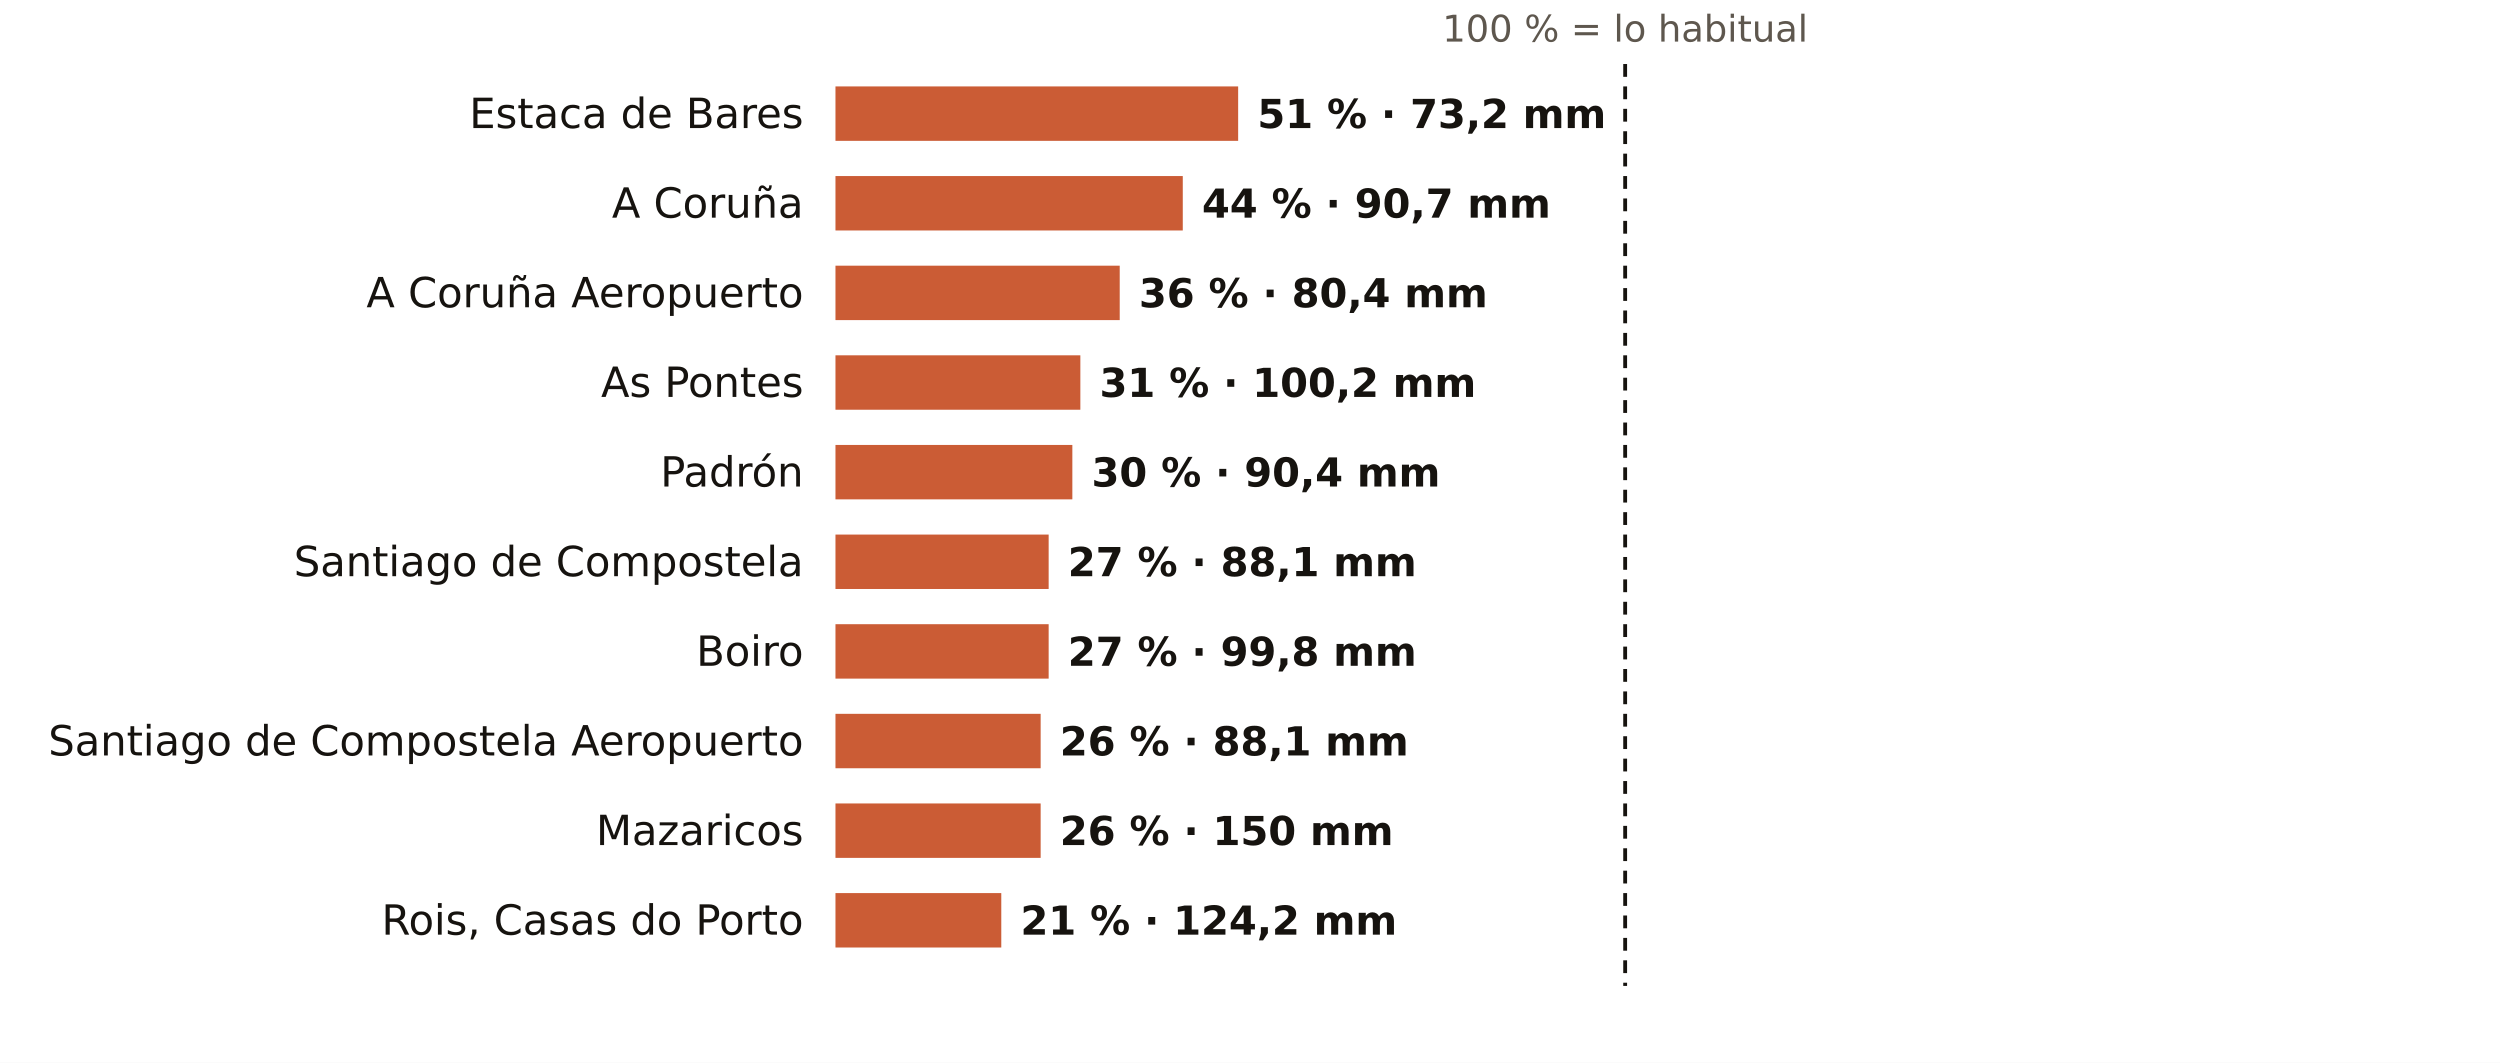
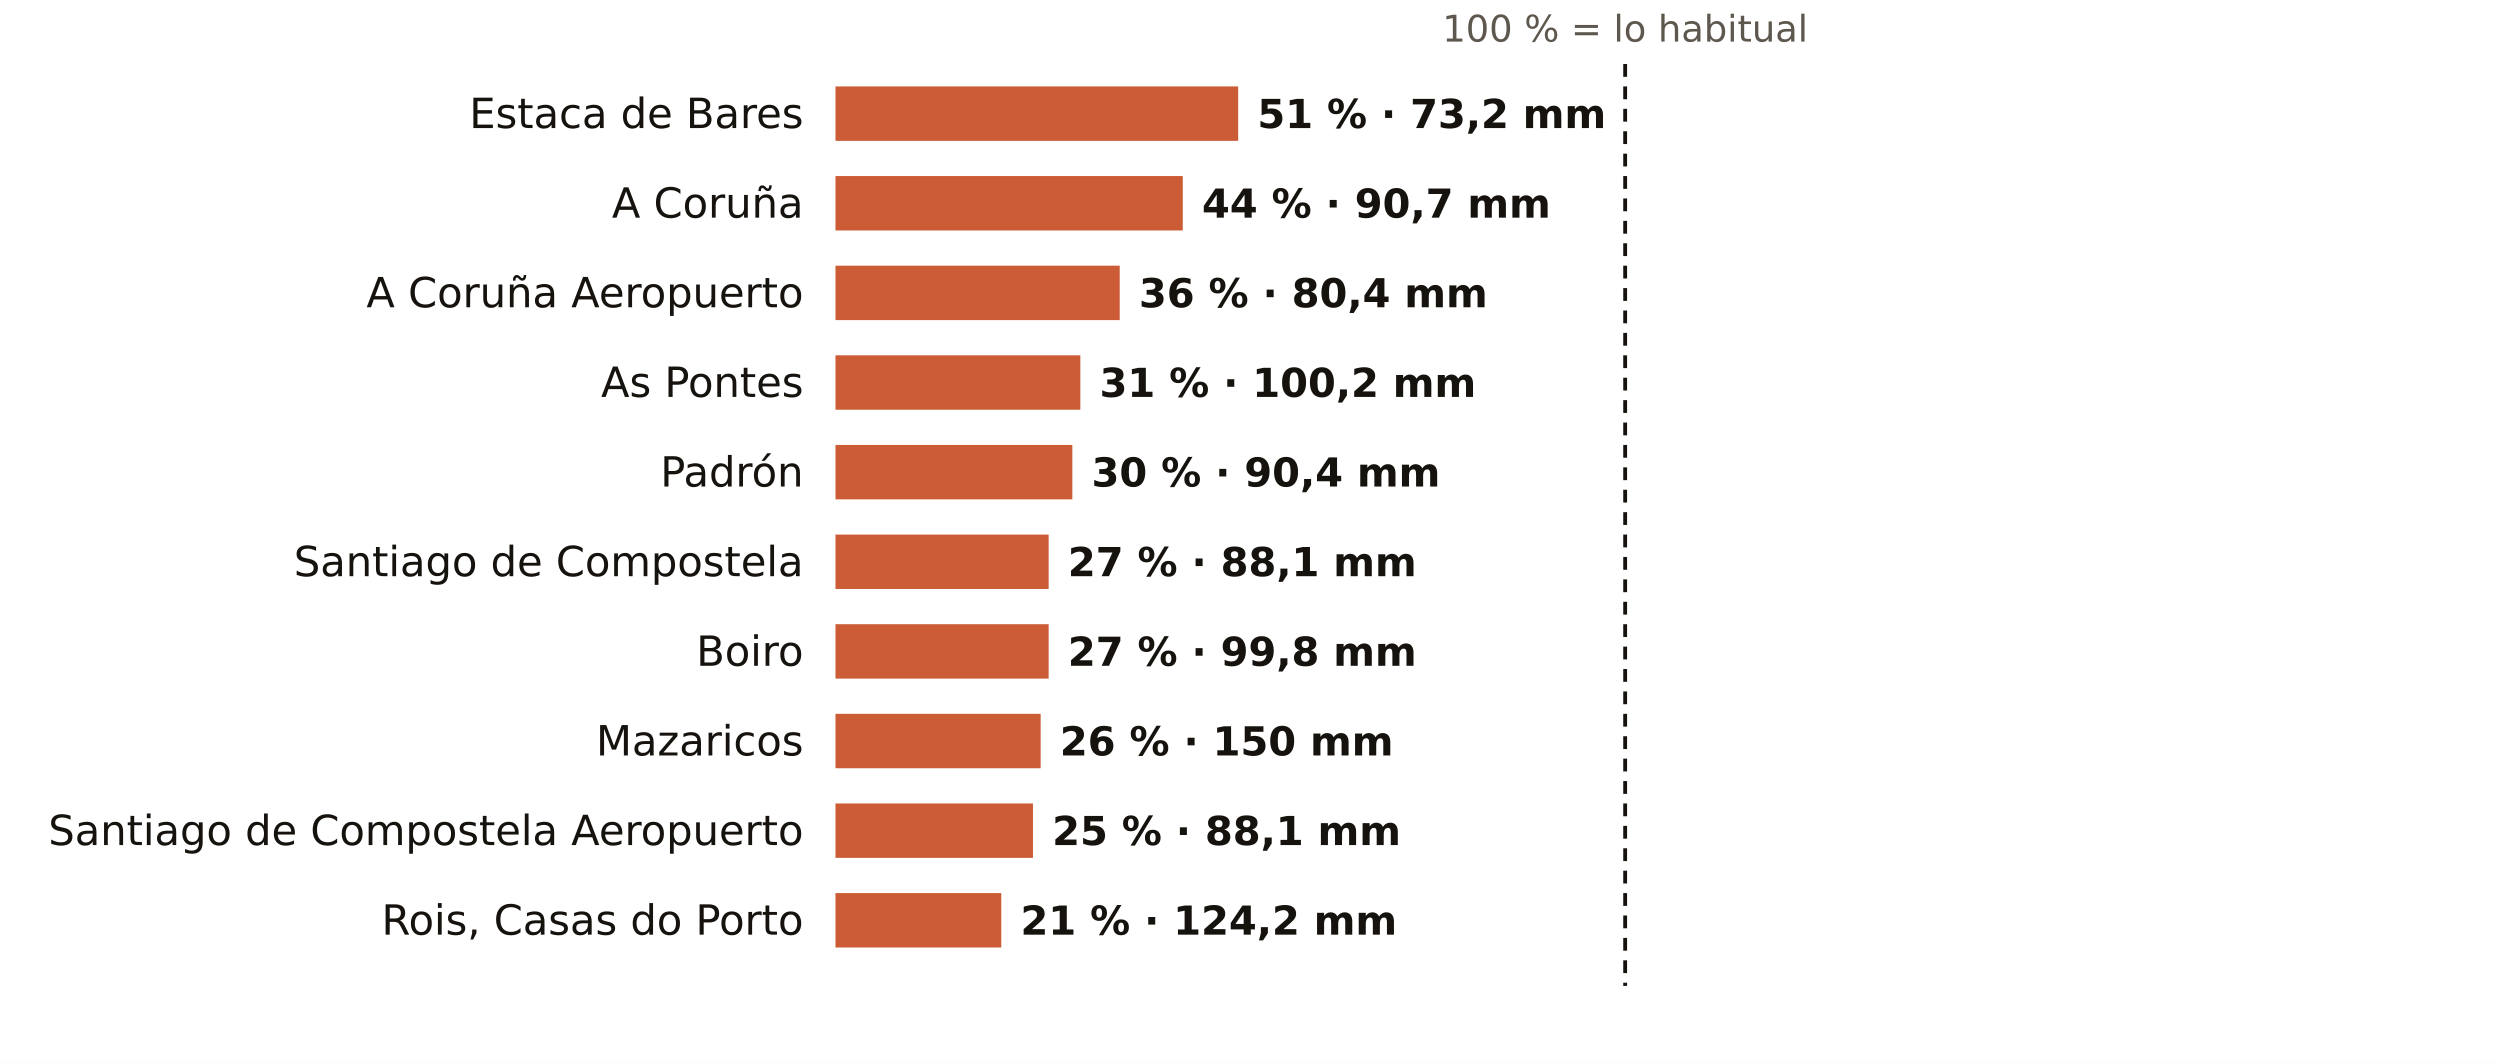
<svg xmlns="http://www.w3.org/2000/svg" viewBox="0 0 781 332" width="781" height="332" role="img" aria-label="El otoño en los pluviómetros de AEMET de A Coruña: % de lo habitual">
  <rect width="781" height="332" fill="#FFFFFF" />
  <text x="507.7" y="13.0" font-size="11.5" fill="#5E574E" text-anchor="middle" font-weight="400" font-family="Public Sans, DejaVu Sans, Arial, sans-serif">100 % = lo habitual</text>
  <text x="251.0" y="40.0" font-size="13" fill="#16130F" text-anchor="end" font-weight="500" font-family="Public Sans, DejaVu Sans, Arial, sans-serif">Estaca de Bares</text>
  <rect x="261" y="27" width="125.8" height="17" fill="#C4461A" opacity="0.88" />
  <text x="392.8" y="40.0" font-size="12.5" fill="#16130F" text-anchor="start" font-weight="600" font-family="Public Sans, DejaVu Sans, Arial, sans-serif">51 % · 73,2 mm</text>
  <text x="251.0" y="68.0" font-size="13" fill="#16130F" text-anchor="end" font-weight="500" font-family="Public Sans, DejaVu Sans, Arial, sans-serif">A Coruña</text>
  <rect x="261" y="55" width="108.5" height="17" fill="#C4461A" opacity="0.88" />
  <text x="375.5" y="68.0" font-size="12.5" fill="#16130F" text-anchor="start" font-weight="600" font-family="Public Sans, DejaVu Sans, Arial, sans-serif">44 % · 90,7 mm</text>
  <text x="251.0" y="96.0" font-size="13" fill="#16130F" text-anchor="end" font-weight="500" font-family="Public Sans, DejaVu Sans, Arial, sans-serif">A Coruña Aeropuerto</text>
  <rect x="261" y="83" width="88.8" height="17" fill="#C4461A" opacity="0.88" />
  <text x="355.8" y="96.0" font-size="12.5" fill="#16130F" text-anchor="start" font-weight="600" font-family="Public Sans, DejaVu Sans, Arial, sans-serif">36 % · 80,4 mm</text>
  <text x="251.0" y="124.0" font-size="13" fill="#16130F" text-anchor="end" font-weight="500" font-family="Public Sans, DejaVu Sans, Arial, sans-serif">As Pontes</text>
  <rect x="261" y="111" width="76.5" height="17" fill="#C4461A" opacity="0.88" />
  <text x="343.5" y="124.0" font-size="12.5" fill="#16130F" text-anchor="start" font-weight="600" font-family="Public Sans, DejaVu Sans, Arial, sans-serif">31 % · 100,2 mm</text>
  <text x="251.0" y="152.0" font-size="13" fill="#16130F" text-anchor="end" font-weight="500" font-family="Public Sans, DejaVu Sans, Arial, sans-serif">Padrón</text>
  <rect x="261" y="139" width="74.0" height="17" fill="#C4461A" opacity="0.88" />
  <text x="341.0" y="152.0" font-size="12.5" fill="#16130F" text-anchor="start" font-weight="600" font-family="Public Sans, DejaVu Sans, Arial, sans-serif">30 % · 90,4 mm</text>
  <text x="251.0" y="180.0" font-size="13" fill="#16130F" text-anchor="end" font-weight="500" font-family="Public Sans, DejaVu Sans, Arial, sans-serif">Santiago de Compostela</text>
  <rect x="261" y="167" width="66.6" height="17" fill="#C4461A" opacity="0.88" />
  <text x="333.6" y="180.0" font-size="12.5" fill="#16130F" text-anchor="start" font-weight="600" font-family="Public Sans, DejaVu Sans, Arial, sans-serif">27 % · 88,1 mm</text>
  <text x="251.0" y="208.0" font-size="13" fill="#16130F" text-anchor="end" font-weight="500" font-family="Public Sans, DejaVu Sans, Arial, sans-serif">Boiro</text>
  <rect x="261" y="195" width="66.6" height="17" fill="#C4461A" opacity="0.88" />
  <text x="333.6" y="208.0" font-size="12.5" fill="#16130F" text-anchor="start" font-weight="600" font-family="Public Sans, DejaVu Sans, Arial, sans-serif">27 % · 99,8 mm</text>
-   <text x="251.0" y="236.0" font-size="13" fill="#16130F" text-anchor="end" font-weight="500" font-family="Public Sans, DejaVu Sans, Arial, sans-serif">Santiago de Compostela Aeropuerto</text>
+   <text x="251.0" y="236.0" font-size="13" fill="#16130F" text-anchor="end" font-weight="500" font-family="Public Sans, DejaVu Sans, Arial, sans-serif">Mazaricos</text>
  <rect x="261" y="223" width="64.1" height="17" fill="#C4461A" opacity="0.88" />
-   <text x="331.1" y="236.0" font-size="12.5" fill="#16130F" text-anchor="start" font-weight="600" font-family="Public Sans, DejaVu Sans, Arial, sans-serif">26 % · 88,1 mm</text>
-   <text x="251.0" y="264.0" font-size="13" fill="#16130F" text-anchor="end" font-weight="500" font-family="Public Sans, DejaVu Sans, Arial, sans-serif">Mazaricos</text>
-   <rect x="261" y="251" width="64.1" height="17" fill="#C4461A" opacity="0.88" />
-   <text x="331.1" y="264.0" font-size="12.5" fill="#16130F" text-anchor="start" font-weight="600" font-family="Public Sans, DejaVu Sans, Arial, sans-serif">26 % · 150 mm</text>
+   <text x="331.1" y="236.0" font-size="12.5" fill="#16130F" text-anchor="start" font-weight="600" font-family="Public Sans, DejaVu Sans, Arial, sans-serif">26 % · 150 mm</text>
+   <text x="251.0" y="264.0" font-size="13" fill="#16130F" text-anchor="end" font-weight="500" font-family="Public Sans, DejaVu Sans, Arial, sans-serif">Santiago de Compostela Aeropuerto</text>
+   <rect x="261" y="251" width="61.7" height="17" fill="#C4461A" opacity="0.88" />
+   <text x="328.7" y="264.0" font-size="12.5" fill="#16130F" text-anchor="start" font-weight="600" font-family="Public Sans, DejaVu Sans, Arial, sans-serif">25 % · 88,1 mm</text>
  <text x="251.0" y="292.0" font-size="13" fill="#16130F" text-anchor="end" font-weight="500" font-family="Public Sans, DejaVu Sans, Arial, sans-serif">Rois, Casas do Porto</text>
  <rect x="261" y="279" width="51.8" height="17" fill="#C4461A" opacity="0.88" />
  <text x="318.8" y="292.0" font-size="12.5" fill="#16130F" text-anchor="start" font-weight="600" font-family="Public Sans, DejaVu Sans, Arial, sans-serif">21 % · 124,2 mm</text>
  <line x1="507.7" x2="507.7" y1="20" y2="308" stroke="#16130F" stroke-width="1.2" stroke-dasharray="4 3" />
</svg>
